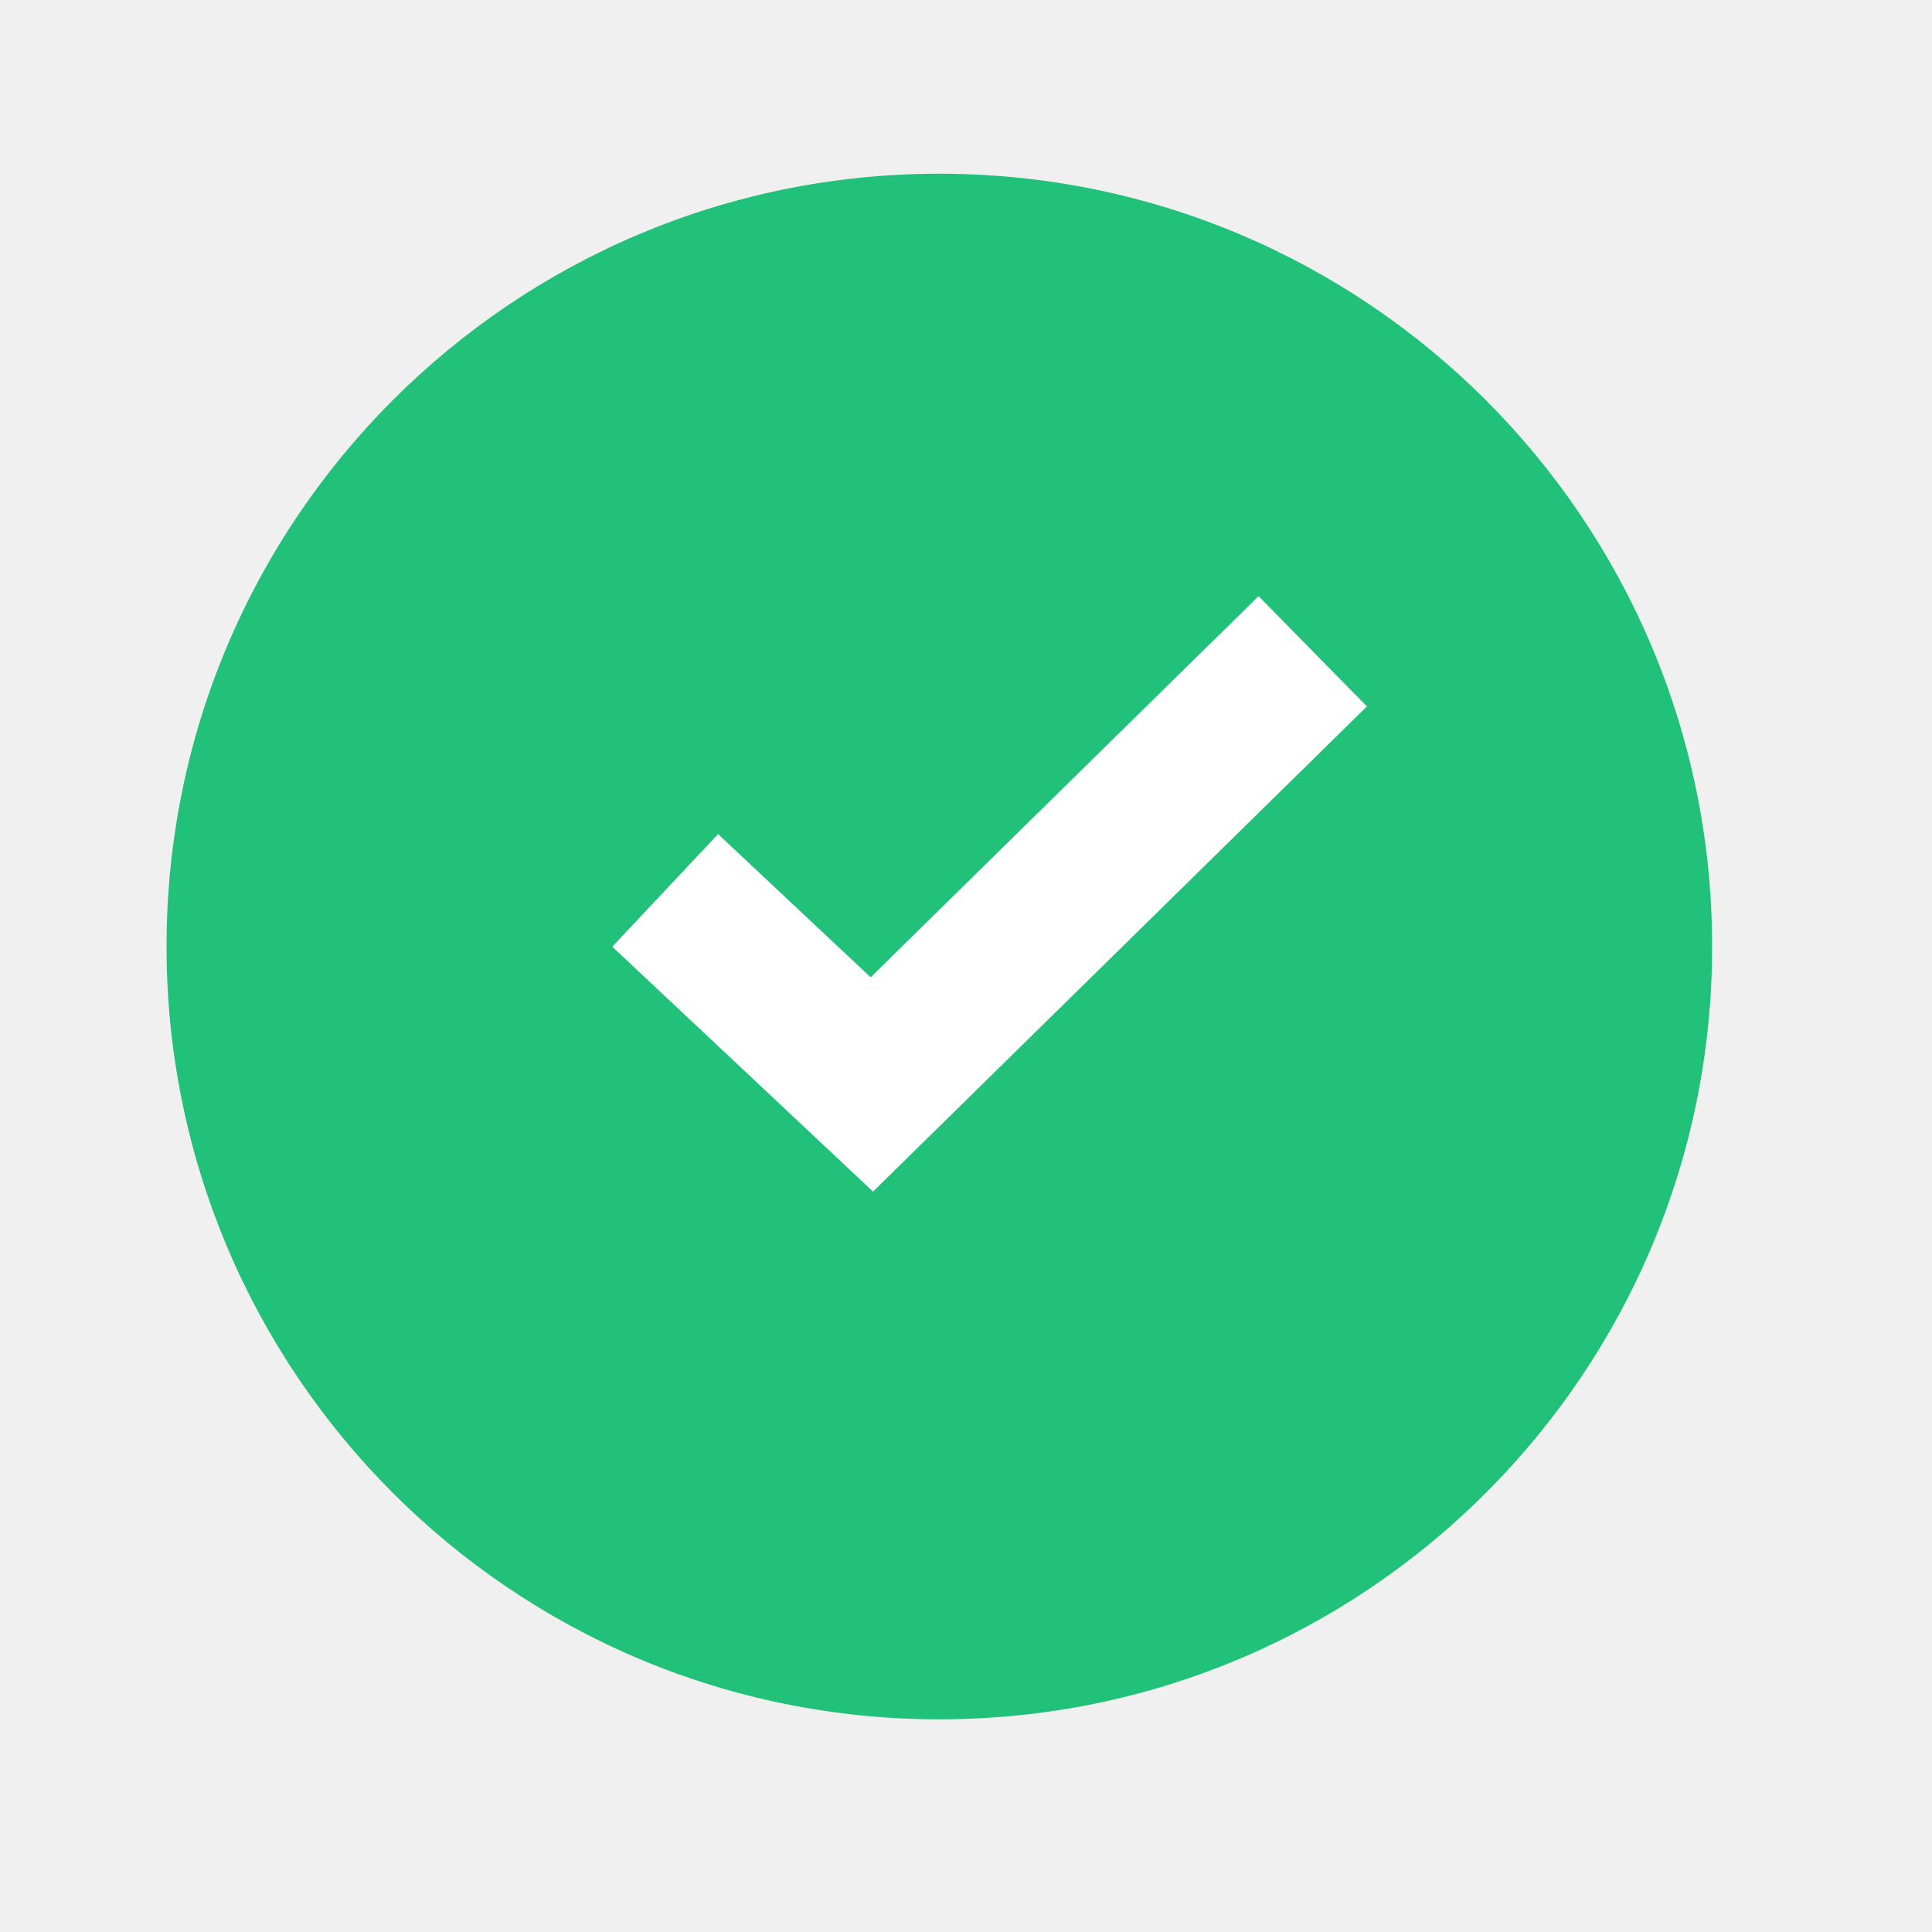
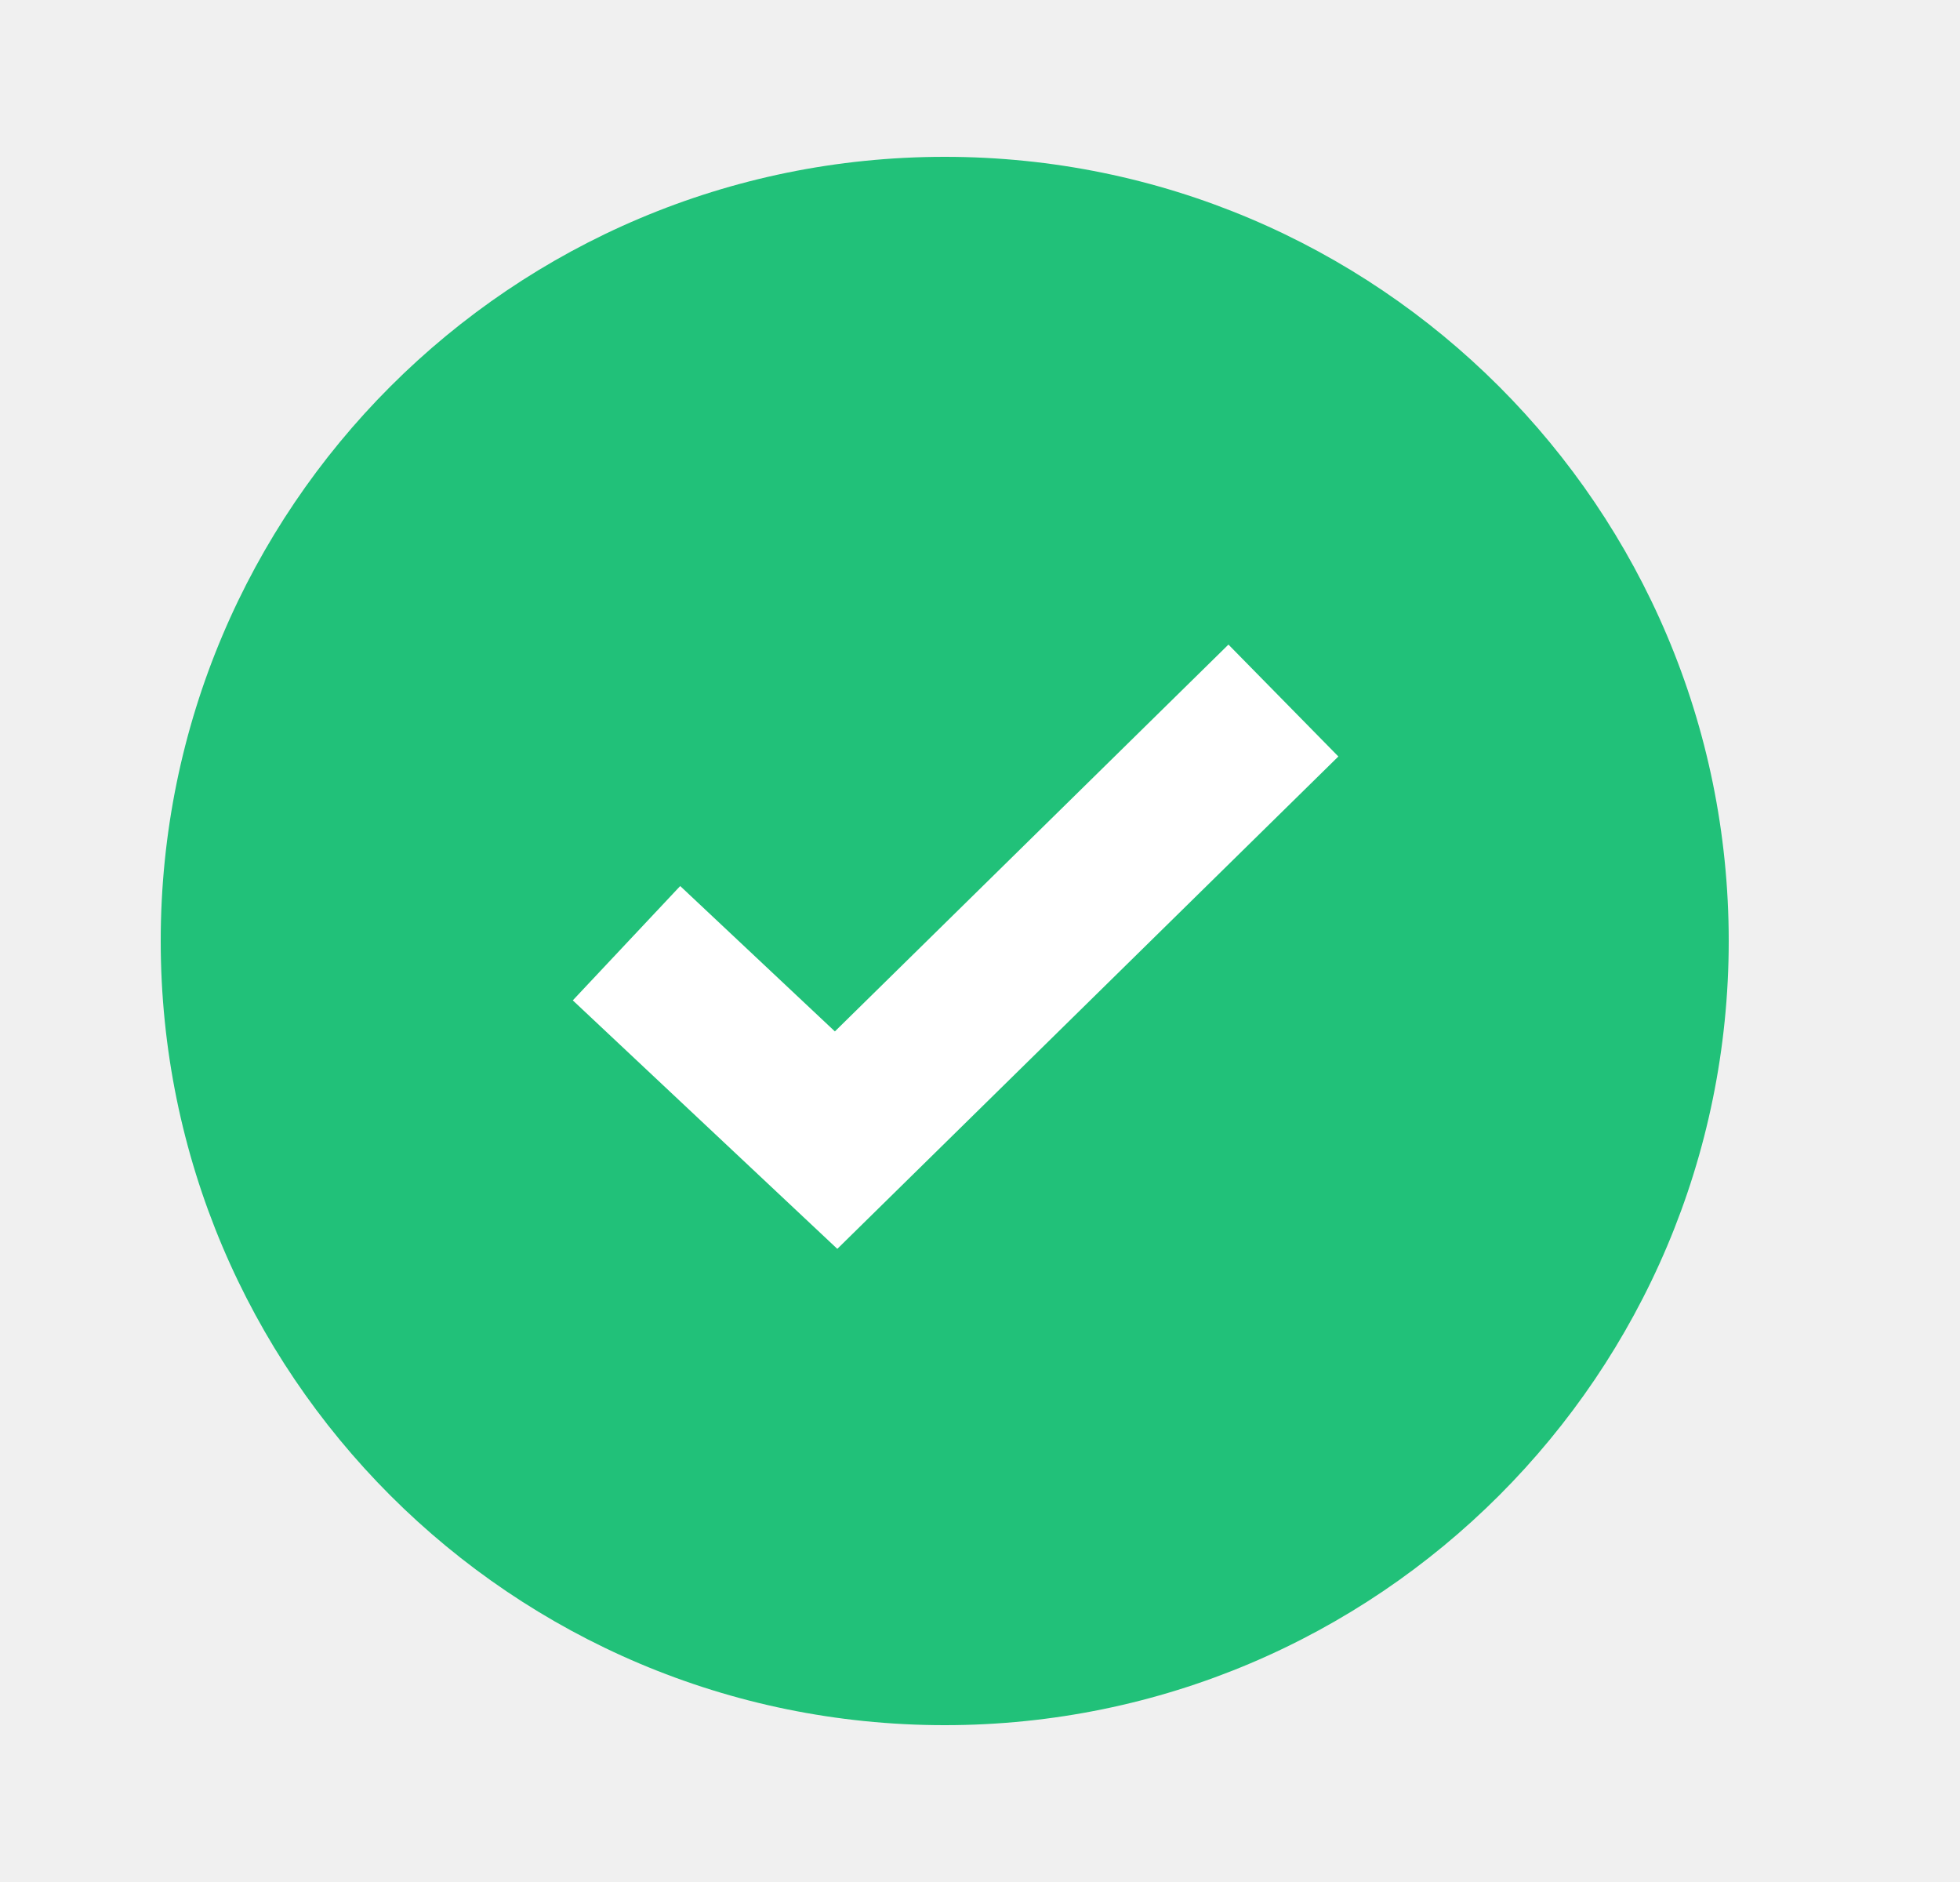
- <svg xmlns="http://www.w3.org/2000/svg" width="25" height="25" viewBox="0 0 25 25" fill="none">
-   <circle cx="12.155" cy="12.248" r="10" fill="#21C179" />
-   <path fill-rule="evenodd" clip-rule="evenodd" d="M17.688 9.141L11.297 15.419L7.923 12.25L9.292 10.793L11.266 12.646L16.286 7.714L17.688 9.141Z" fill="white" />
+ <svg xmlns="http://www.w3.org/2000/svg" width="25" height="24" viewBox="0 0 25 24" fill="none">
+   <circle cx="12.05" cy="12" r="10" fill="#21C179" />
+   <path fill-rule="evenodd" clip-rule="evenodd" d="M17.071 9.647L10.68 15.926L7.306 12.757L8.676 11.299L10.649 13.153L15.669 8.22L17.071 9.647Z" fill="white" />
</svg>
